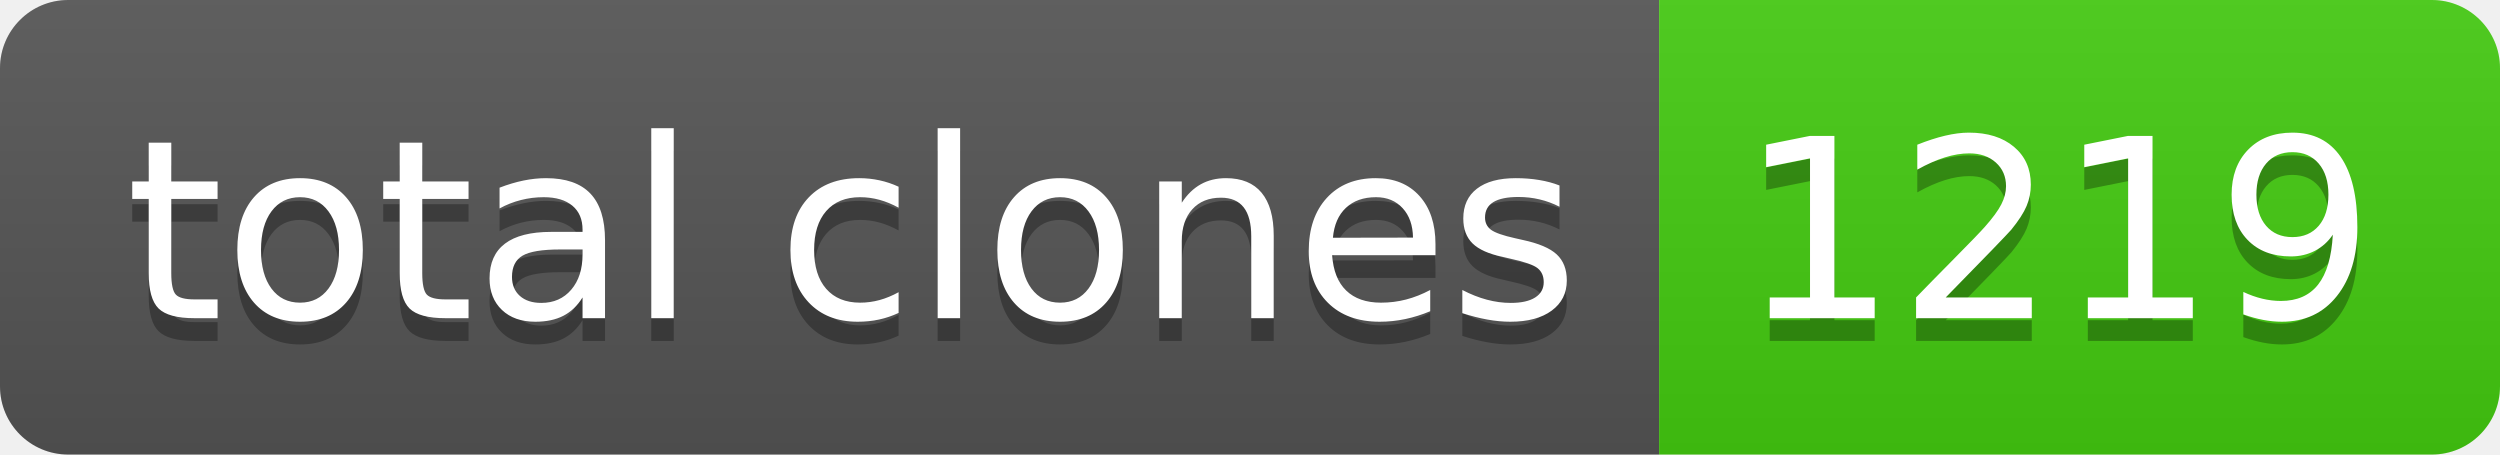
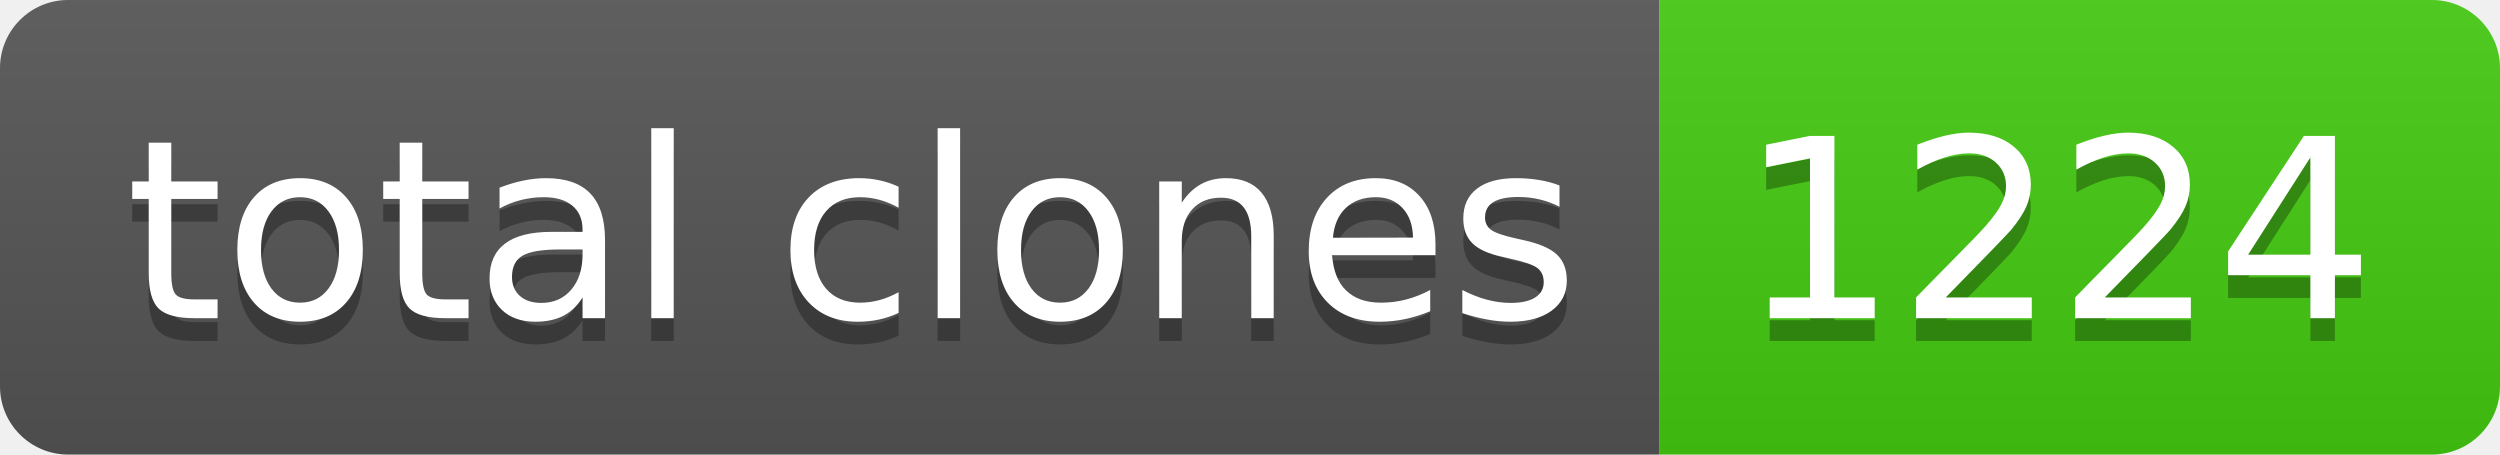
- <svg xmlns="http://www.w3.org/2000/svg" width="110" height="20" role="img" aria-label="total clones: 1219">
+ <svg xmlns="http://www.w3.org/2000/svg" width="110" height="20" role="img" aria-label="total clones: 1224">
  <linearGradient id="s" x2="0" y2="100%">
    <stop offset="0" stop-color="#bbb" stop-opacity=".1" />
    <stop offset="1" stop-opacity=".1" />
  </linearGradient>
  <clipPath id="r">
    <rect width="110" height="20" rx="3" fill="#fff" />
  </clipPath>
  <g clip-path="url(#r)">
    <rect width="73" height="20" fill="#555" />
    <rect x="73" width="37" height="20" fill="#4c1" />
    <rect width="110" height="20" fill="url(#s)" />
  </g>
  <g fill="#fff" text-anchor="middle" font-family="Verdana,Geneva,DejaVu Sans,sans-serif" text-rendering="geometricPrecision" font-size="110">
    <text aria-hidden="true" x="375" y="150" fill="#010101" fill-opacity=".3" transform="scale(.1)" textLength="630">total clones</text>
    <text x="375" y="140" transform="scale(.1)" fill="#fff" textLength="630">total clones</text>
-     <text aria-hidden="true" x="905" y="150" fill="#010101" fill-opacity=".3" transform="scale(.1)" textLength="270">1219</text>
-     <text x="905" y="140" transform="scale(.1)" fill="#fff" textLength="270">1219</text>
+     <text aria-hidden="true" x="905" y="150" fill="#010101" fill-opacity=".3" transform="scale(.1)" textLength="270">1224</text>
+     <text x="905" y="140" transform="scale(.1)" fill="#fff" textLength="270">1224</text>
  </g>
</svg>
